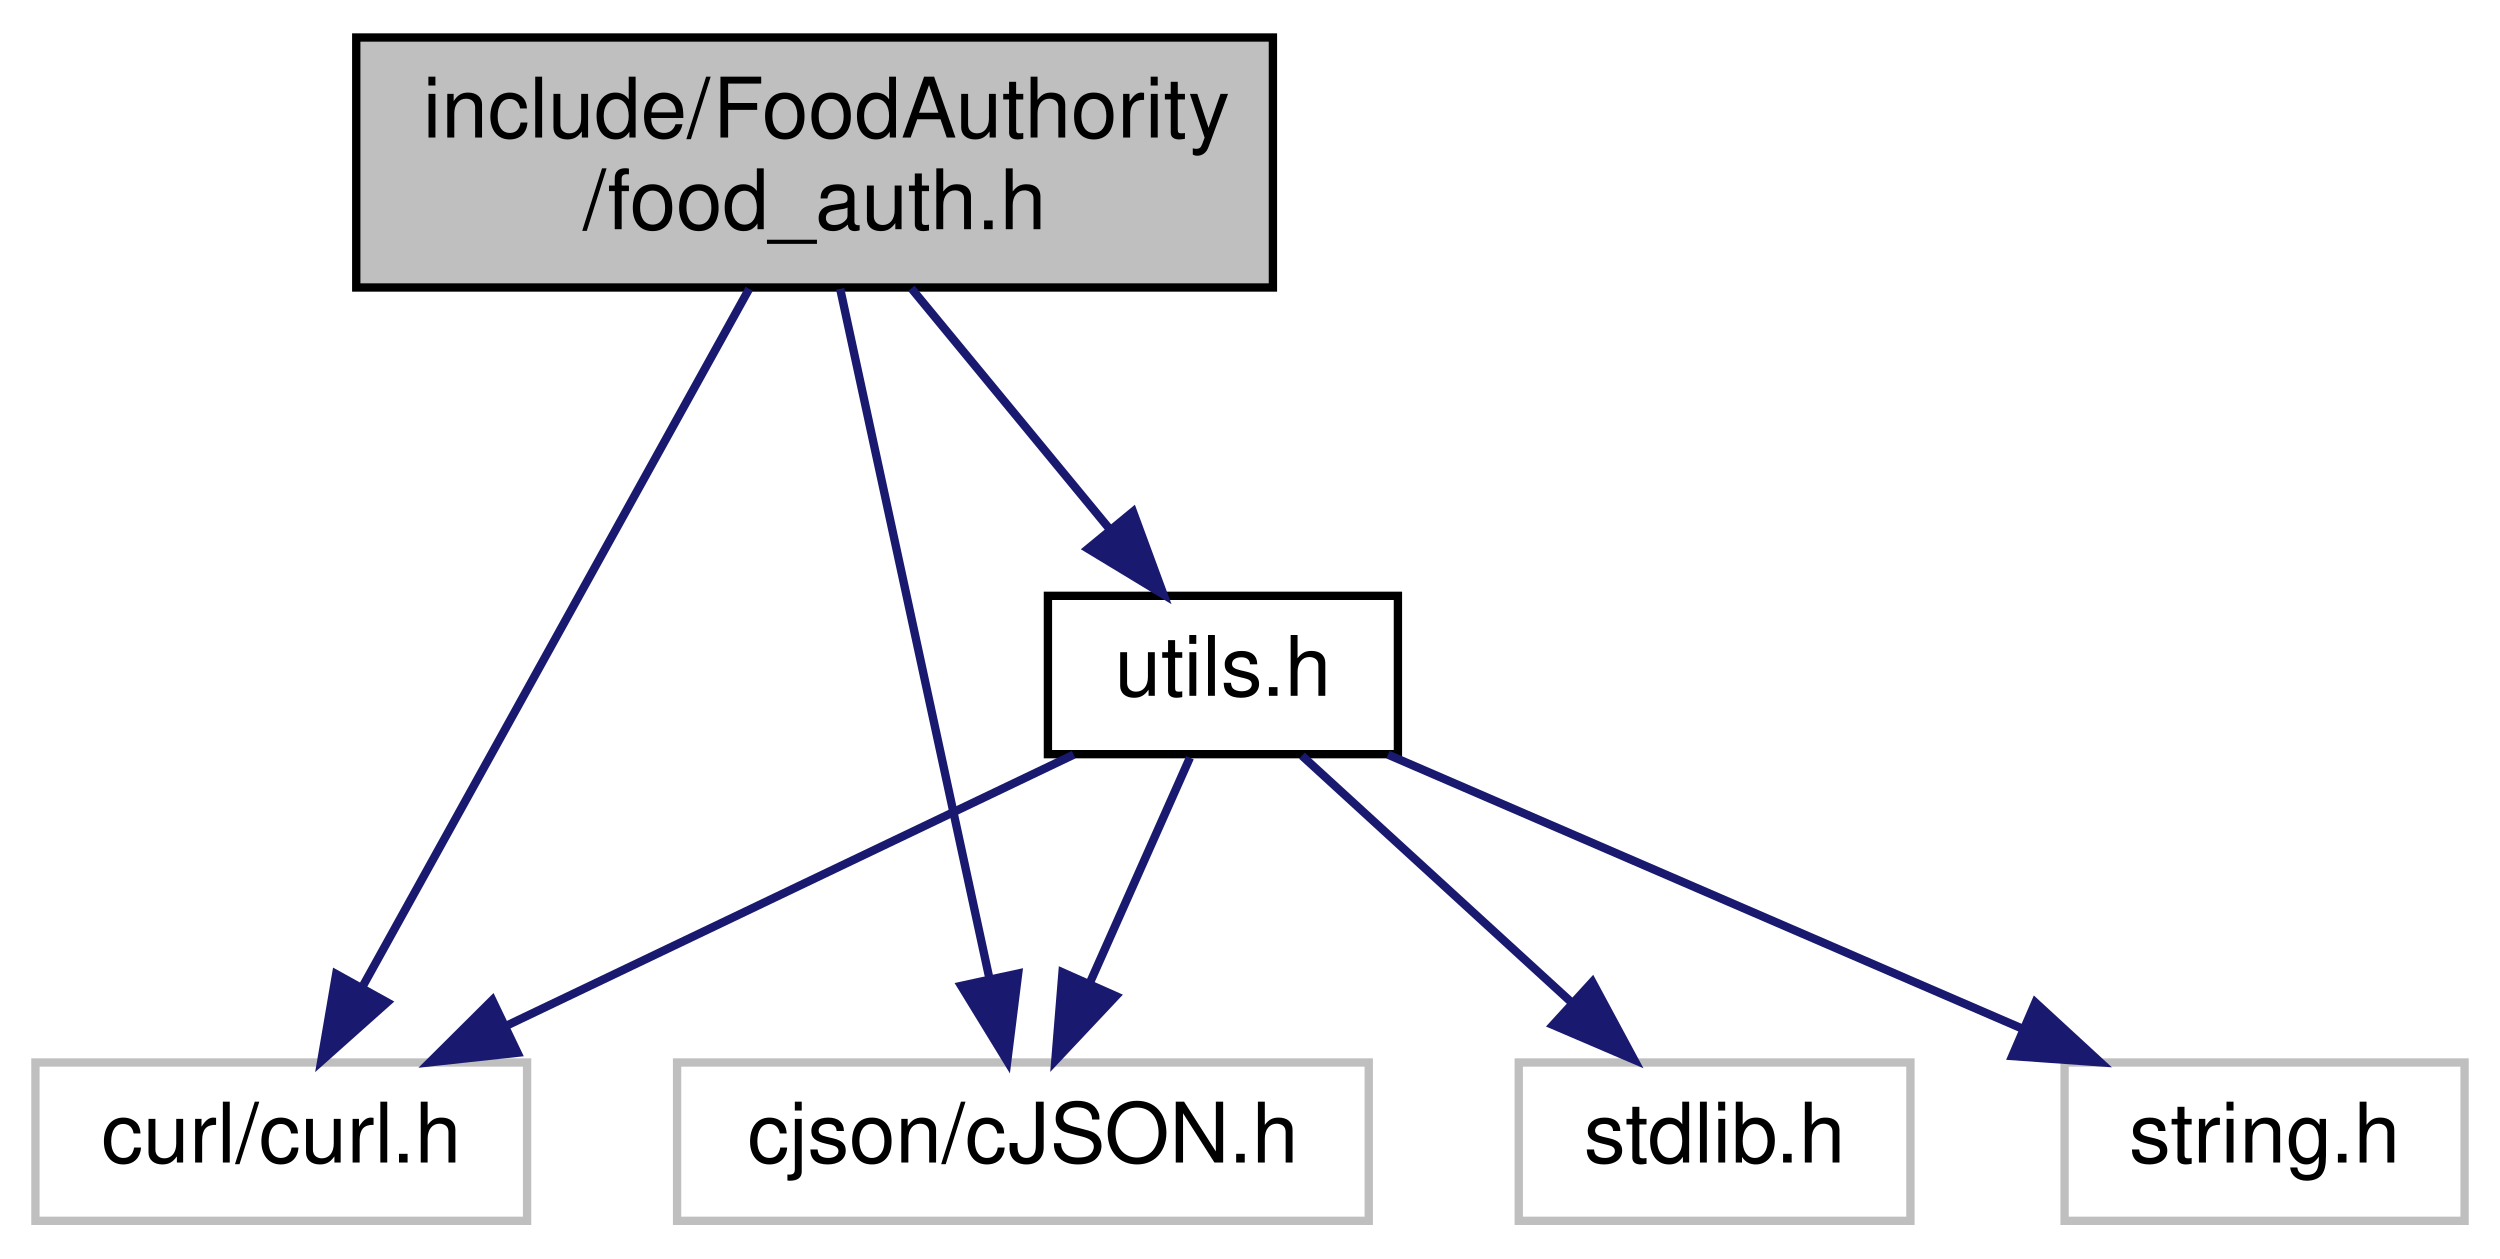
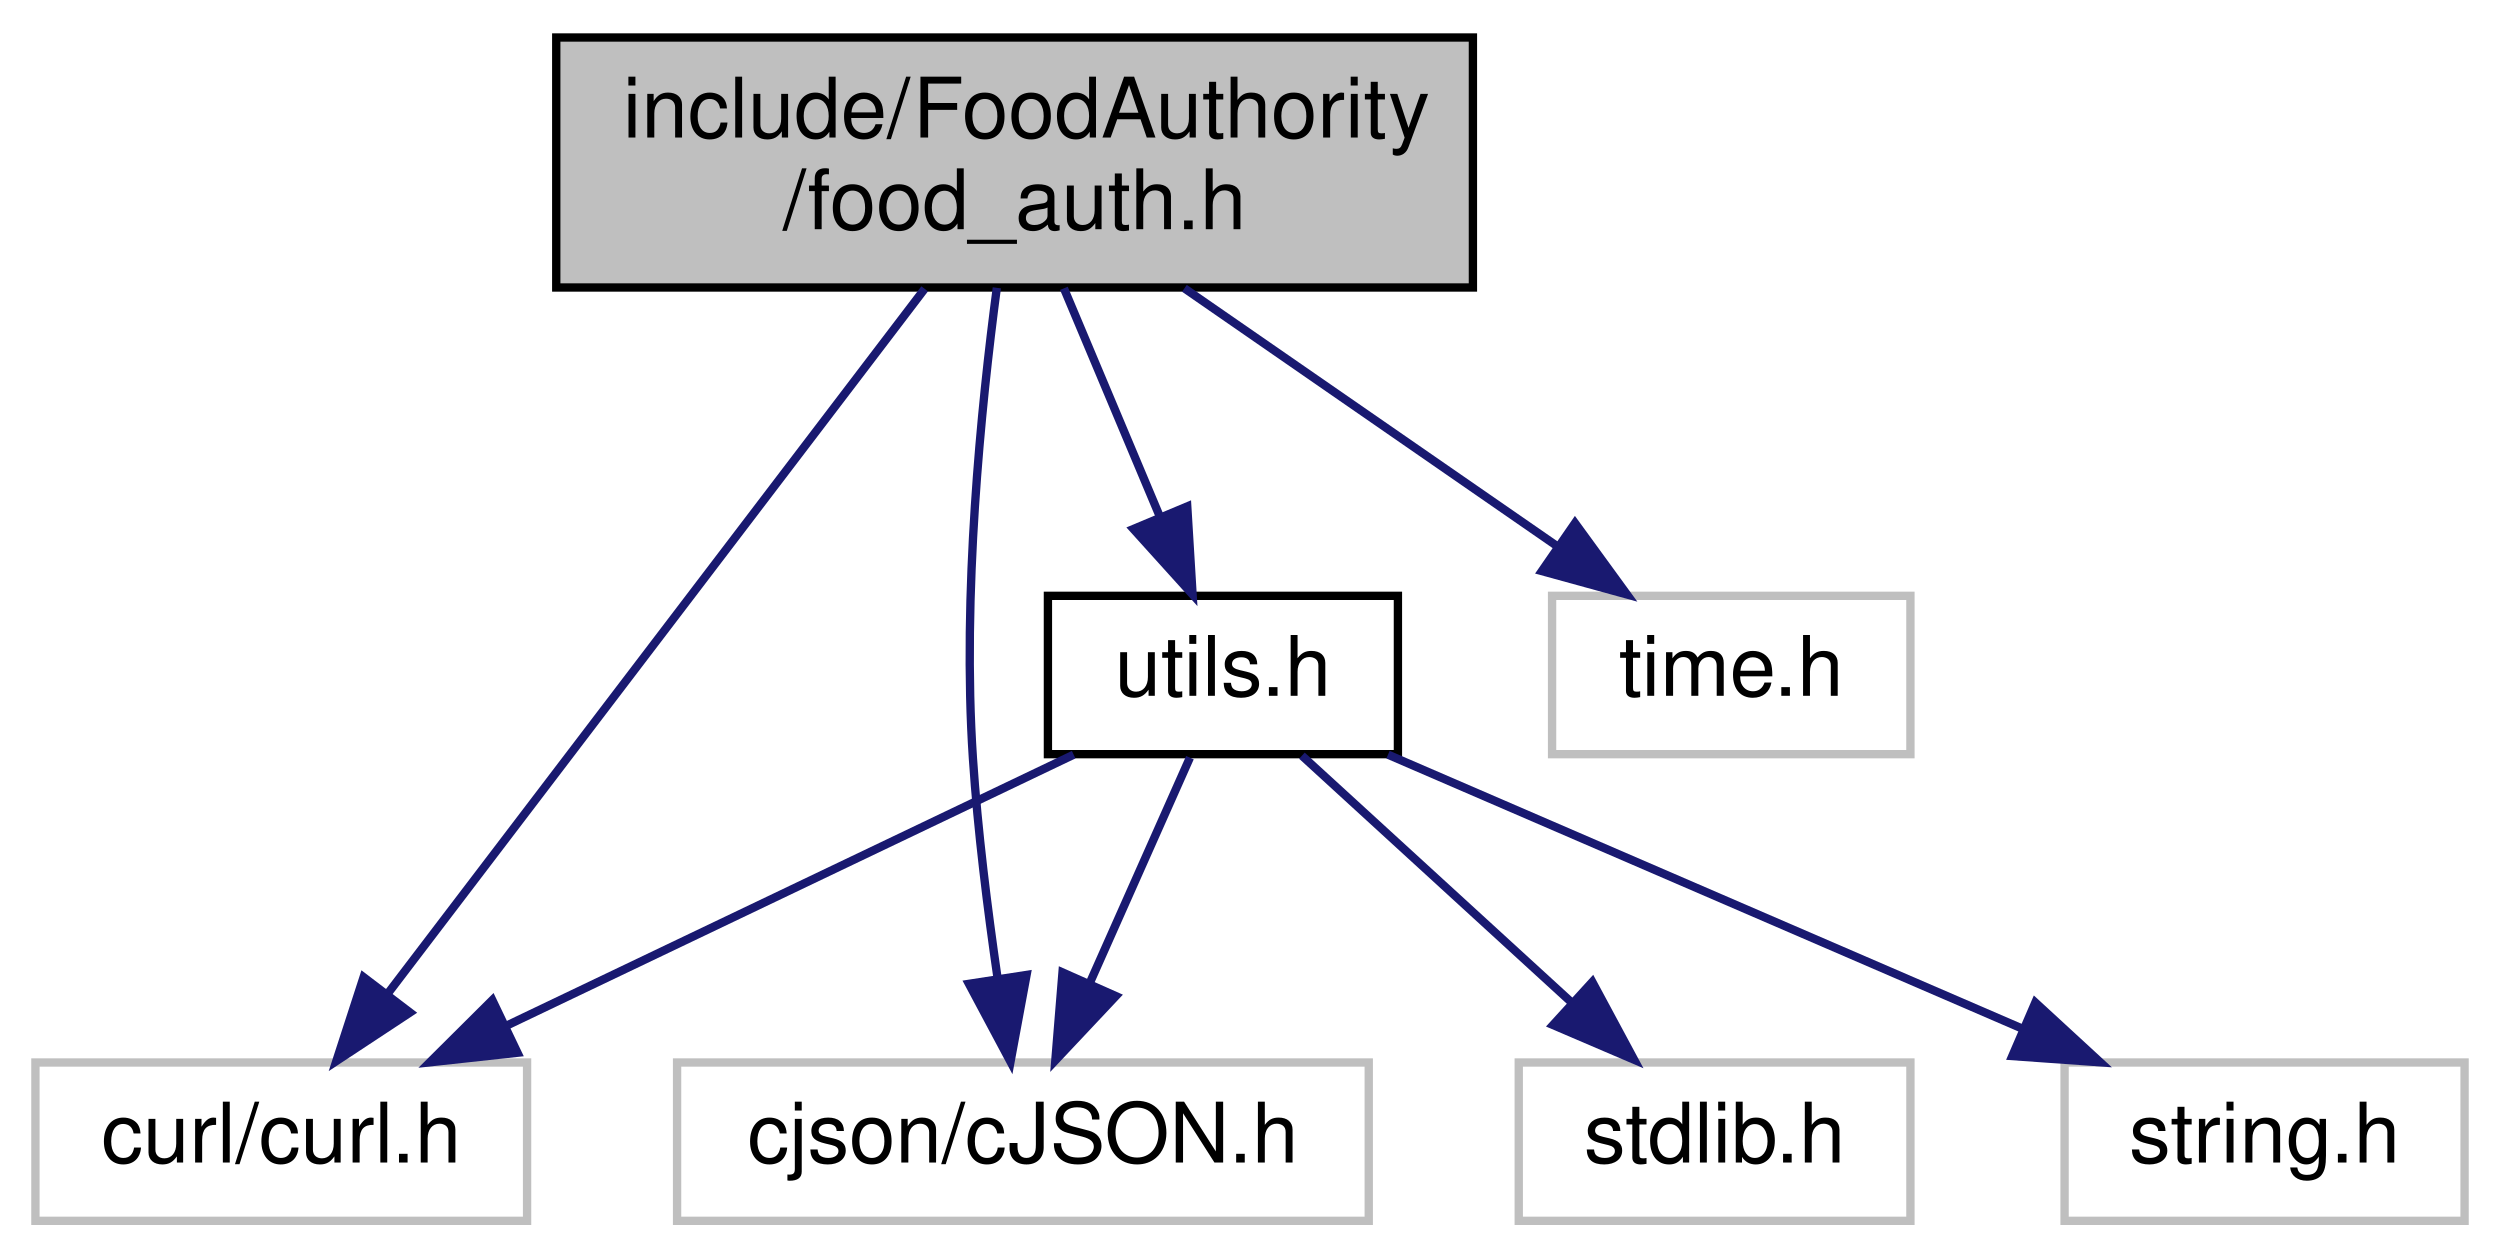
<svg xmlns="http://www.w3.org/2000/svg" xmlns:xlink="http://www.w3.org/1999/xlink" width="300pt" height="151pt" viewBox="0.00 0.00 299.50 151.00">
  <g id="graph0" class="graph" transform="scale(1 1) rotate(0) translate(4 147)">
    <g id="node1" class="node">
      <g id="a_node1">
        <a xlink:title=" ">
-           <polygon fill="#bfbfbf" stroke="black" points="38.5,-112.5 38.5,-142.5 148.5,-142.5 148.5,-112.5 38.5,-112.5" />
-           <text text-anchor="start" x="46.5" y="-130.5" font-family="Helvetica,sans-Serif" font-size="10.00">include/FoodAuthority</text>
-           <text text-anchor="middle" x="93.5" y="-119.5" font-family="Helvetica,sans-Serif" font-size="10.00">/food_auth.h</text>
+           <polygon fill="#bfbfbf" stroke="black" points="62.5,-112.5 62.5,-142.5 172.5,-142.5 172.5,-112.5 62.5,-112.5" />
+           <text text-anchor="start" x="70.5" y="-130.5" font-family="Helvetica,sans-Serif" font-size="10.00">include/FoodAuthority</text>
+           <text text-anchor="middle" x="117.5" y="-119.5" font-family="Helvetica,sans-Serif" font-size="10.00">/food_auth.h</text>
        </a>
      </g>
    </g>
    <g id="node2" class="node">
      <g id="a_node2">
        <a xlink:title=" ">
          <polygon fill="none" stroke="#bfbfbf" points="0,-0.5 0,-19.5 59,-19.5 59,-0.5 0,-0.5" />
          <text text-anchor="middle" x="29.5" y="-7.5" font-family="Helvetica,sans-Serif" font-size="10.00">curl/curl.h</text>
        </a>
      </g>
    </g>
    <g id="edge1" class="edge">
-       <path fill="none" stroke="midnightblue" d="M85.65,-112.34C73.96,-91.24 52,-51.6 39.28,-28.65" />
-       <polygon fill="midnightblue" stroke="midnightblue" points="42.21,-26.72 34.3,-19.67 36.09,-30.11 42.21,-26.72" />
+       <path fill="none" stroke="midnightblue" d="M106.71,-112.34C90.42,-90.96 59.62,-50.53 42.25,-27.73" />
+       <polygon fill="midnightblue" stroke="midnightblue" points="44.95,-25.5 36.11,-19.67 39.38,-29.74 44.95,-25.5" />
    </g>
    <g id="node3" class="node">
      <g id="a_node3">
        <a xlink:title=" ">
          <polygon fill="none" stroke="#bfbfbf" points="77,-0.5 77,-19.5 160,-19.5 160,-0.5 77,-0.5" />
          <text text-anchor="middle" x="118.5" y="-7.5" font-family="Helvetica,sans-Serif" font-size="10.00">cjson/cJSON.h</text>
        </a>
      </g>
    </g>
    <g id="edge2" class="edge">
-       <path fill="none" stroke="midnightblue" d="M96.57,-112.34C101.07,-91.53 109.48,-52.66 114.48,-29.58" />
-       <polygon fill="midnightblue" stroke="midnightblue" points="117.93,-30.18 116.62,-19.67 111.09,-28.7 117.93,-30.18" />
+       <path fill="none" stroke="midnightblue" d="M115.37,-112.46C113.48,-98.23 111.2,-75.59 112.5,-56 113.07,-47.34 114.27,-37.81 115.44,-29.75" />
+       <polygon fill="midnightblue" stroke="midnightblue" points="118.94,-30.01 117.01,-19.59 112.02,-28.94 118.94,-30.01" />
    </g>
    <g id="node4" class="node">
      <g id="a_node4">
+         <a xlink:title=" ">
+           <polygon fill="none" stroke="#bfbfbf" points="182,-56.5 182,-75.5 225,-75.5 225,-56.5 182,-56.5" />
+           <text text-anchor="middle" x="203.5" y="-63.5" font-family="Helvetica,sans-Serif" font-size="10.00">time.h</text>
+         </a>
+       </g>
+     </g>
+     <g id="edge3" class="edge">
+       <path fill="none" stroke="midnightblue" d="M137.88,-112.4C151.41,-103.04 169.11,-90.79 182.72,-81.38" />
+       <polygon fill="midnightblue" stroke="midnightblue" points="184.75,-84.23 190.99,-75.66 180.77,-78.47 184.75,-84.23" />
+     </g>
+     <g id="node5" class="node">
+       <g id="a_node5">
        <a xlink:href="utils_8h.html" target="_top" xlink:title=" ">
          <polygon fill="none" stroke="black" points="121.5,-56.5 121.5,-75.5 163.5,-75.5 163.5,-56.5 121.5,-56.5" />
          <text text-anchor="middle" x="142.5" y="-63.5" font-family="Helvetica,sans-Serif" font-size="10.00">utils.h</text>
        </a>
      </g>
    </g>
-     <g id="edge3" class="edge">
-       <path fill="none" stroke="midnightblue" d="M105.11,-112.4C112.23,-103.75 121.38,-92.64 128.85,-83.58" />
-       <polygon fill="midnightblue" stroke="midnightblue" points="131.71,-85.6 135.37,-75.66 126.31,-81.15 131.71,-85.6" />
+     <g id="edge4" class="edge">
+       <path fill="none" stroke="midnightblue" d="M123.42,-112.4C126.87,-104.2 131.25,-93.78 134.94,-84.99" />
+       <polygon fill="midnightblue" stroke="midnightblue" points="138.22,-86.23 138.86,-75.66 131.76,-83.52 138.22,-86.23" />
    </g>
-     <g id="edge6" class="edge">
+     <g id="edge7" class="edge">
      <path fill="none" stroke="midnightblue" d="M124.59,-56.44C106.25,-47.68 77.49,-33.94 56.41,-23.86" />
      <polygon fill="midnightblue" stroke="midnightblue" points="57.85,-20.67 47.32,-19.52 54.83,-26.99 57.85,-20.67" />
    </g>
-     <g id="edge7" class="edge">
+     <g id="edge8" class="edge">
      <path fill="none" stroke="midnightblue" d="M138.54,-56.08C135.29,-48.77 130.58,-38.18 126.55,-29.1" />
      <polygon fill="midnightblue" stroke="midnightblue" points="129.65,-27.47 122.39,-19.75 123.25,-30.31 129.65,-27.47" />
    </g>
-     <g id="node5" class="node">
-       <g id="a_node5">
+     <g id="node6" class="node">
+       <g id="a_node6">
        <a xlink:title=" ">
          <polygon fill="none" stroke="#bfbfbf" points="178,-0.5 178,-19.5 225,-19.5 225,-0.5 178,-0.5" />
          <text text-anchor="middle" x="201.5" y="-7.5" font-family="Helvetica,sans-Serif" font-size="10.00">stdlib.h</text>
        </a>
      </g>
    </g>
-     <g id="edge4" class="edge">
+     <g id="edge5" class="edge">
      <path fill="none" stroke="midnightblue" d="M151.98,-56.32C160.7,-48.34 173.84,-36.31 184.4,-26.65" />
      <polygon fill="midnightblue" stroke="midnightblue" points="186.83,-29.17 191.85,-19.83 182.11,-24 186.83,-29.17" />
    </g>
-     <g id="node6" class="node">
-       <g id="a_node6">
+     <g id="node7" class="node">
+       <g id="a_node7">
        <a xlink:title=" ">
          <polygon fill="none" stroke="#bfbfbf" points="243.5,-0.5 243.5,-19.5 291.5,-19.5 291.5,-0.5 243.5,-0.5" />
          <text text-anchor="middle" x="267.5" y="-7.5" font-family="Helvetica,sans-Serif" font-size="10.00">string.h</text>
        </a>
      </g>
    </g>
-     <g id="edge5" class="edge">
+     <g id="edge6" class="edge">
      <path fill="none" stroke="midnightblue" d="M162.31,-56.44C182.79,-47.6 214.98,-33.69 238.36,-23.59" />
      <polygon fill="midnightblue" stroke="midnightblue" points="239.99,-26.7 247.79,-19.52 237.22,-20.27 239.99,-26.7" />
    </g>
  </g>
</svg>
